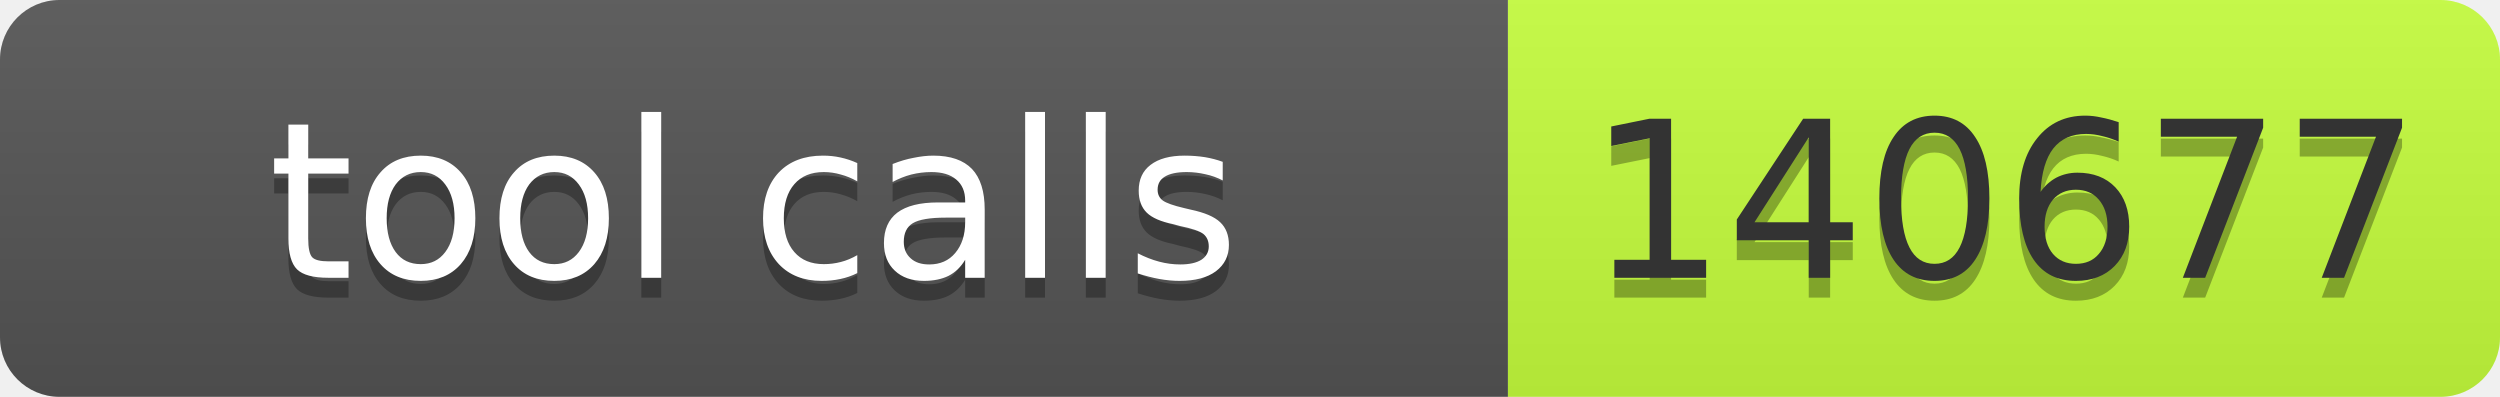
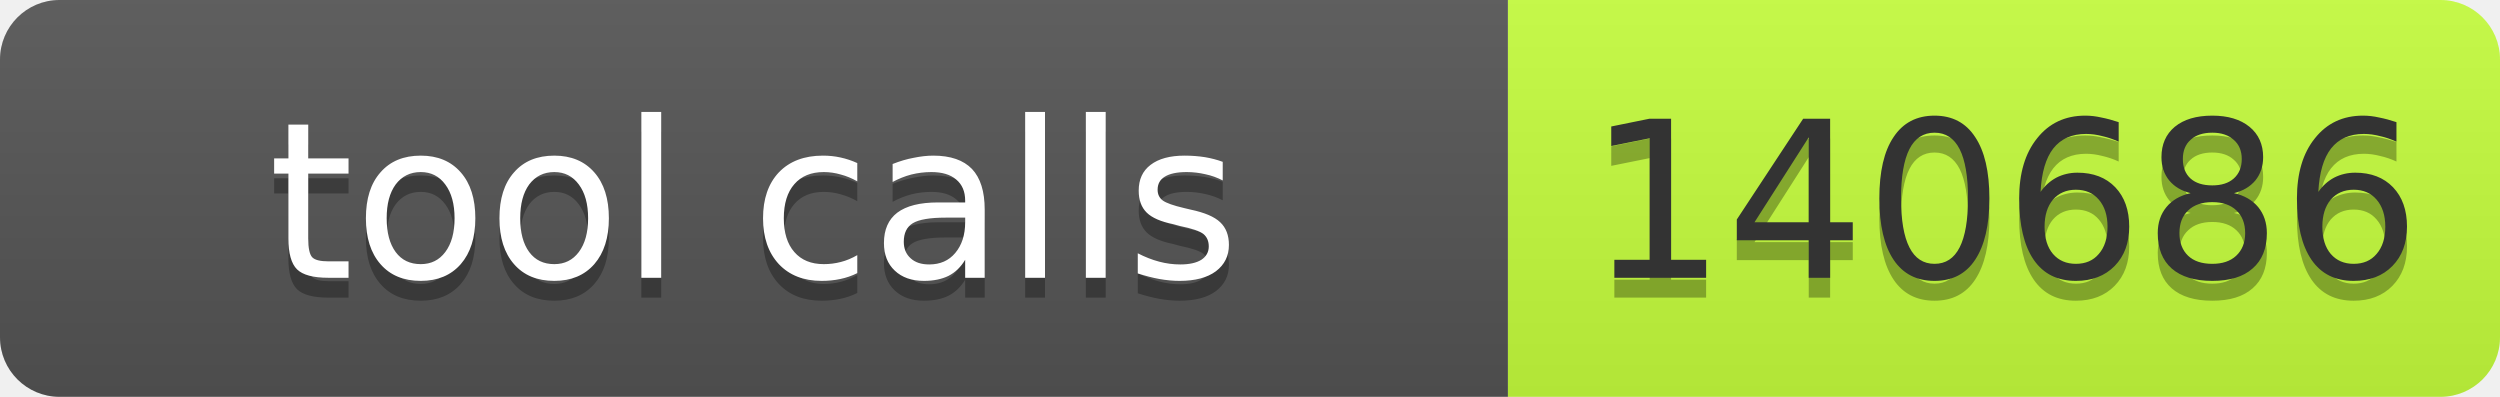
- <svg xmlns="http://www.w3.org/2000/svg" width="126" height="20" role="img" aria-label="tool calls: 140677">
+ <svg xmlns="http://www.w3.org/2000/svg" width="126" height="20" role="img" aria-label="tool calls: 140686">
  <linearGradient id="s" x2="0" y2="100%">
    <stop offset="0" stop-color="#bbb" stop-opacity=".1" />
    <stop offset="1" stop-opacity=".1" />
  </linearGradient>
  <clipPath id="r">
    <rect width="126" height="20" rx="3" fill="#fff" />
  </clipPath>
  <g clip-path="url(#r)">
    <rect width="76" height="20" fill="#555" />
    <rect x="76" width="50" height="20" fill="#c6ff3d" />
    <rect width="126" height="20" fill="url(#s)" />
  </g>
  <g font-family="Verdana,Geneva,DejaVu Sans,sans-serif" font-size="11">
    <text x="38.0" y="15" fill="#010101" fill-opacity=".3" text-anchor="middle" textLength="66">tool calls</text>
    <text x="38.0" y="14" fill="#fff" text-anchor="middle" textLength="66">tool calls</text>
-     <text x="101.0" y="15" fill="#010101" fill-opacity=".3" text-anchor="middle" textLength="40">140677</text>
-     <text x="101.0" y="14" fill="#333" text-anchor="middle" textLength="40">140677</text>
+     <text x="101.0" y="15" fill="#010101" fill-opacity=".3" text-anchor="middle" textLength="40">140686</text>
+     <text x="101.0" y="14" fill="#333" text-anchor="middle" textLength="40">140686</text>
  </g>
</svg>
